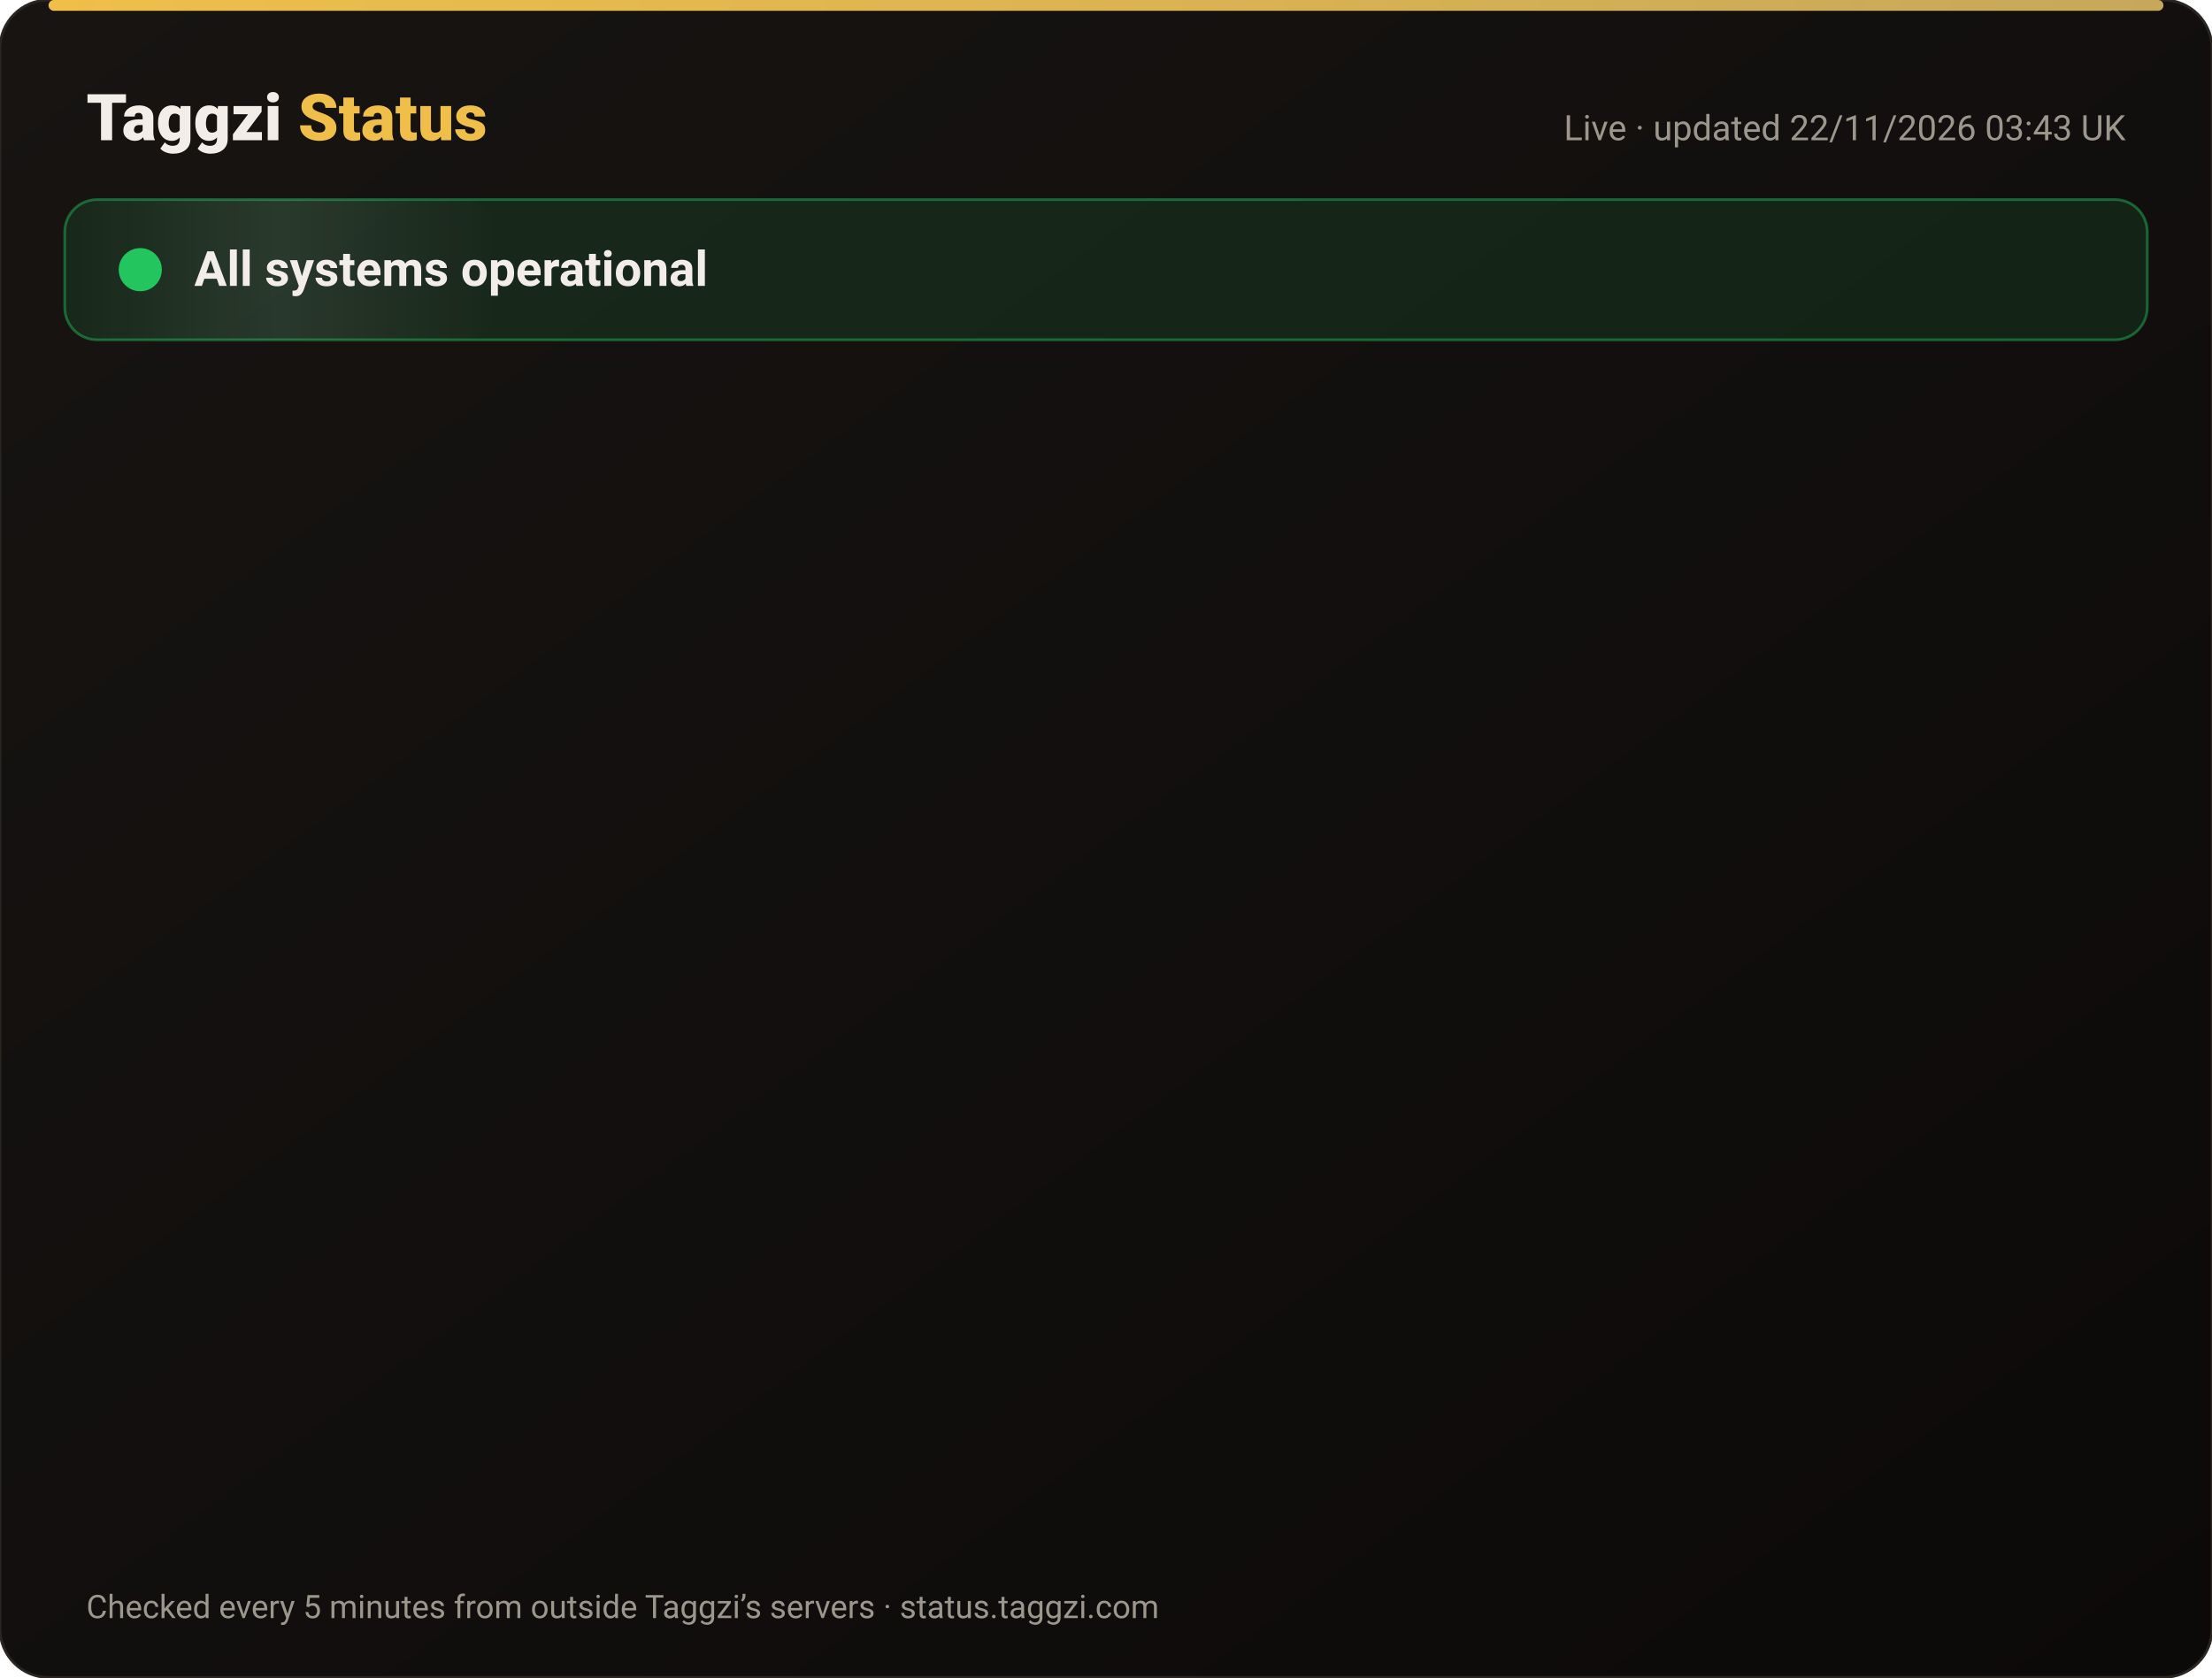
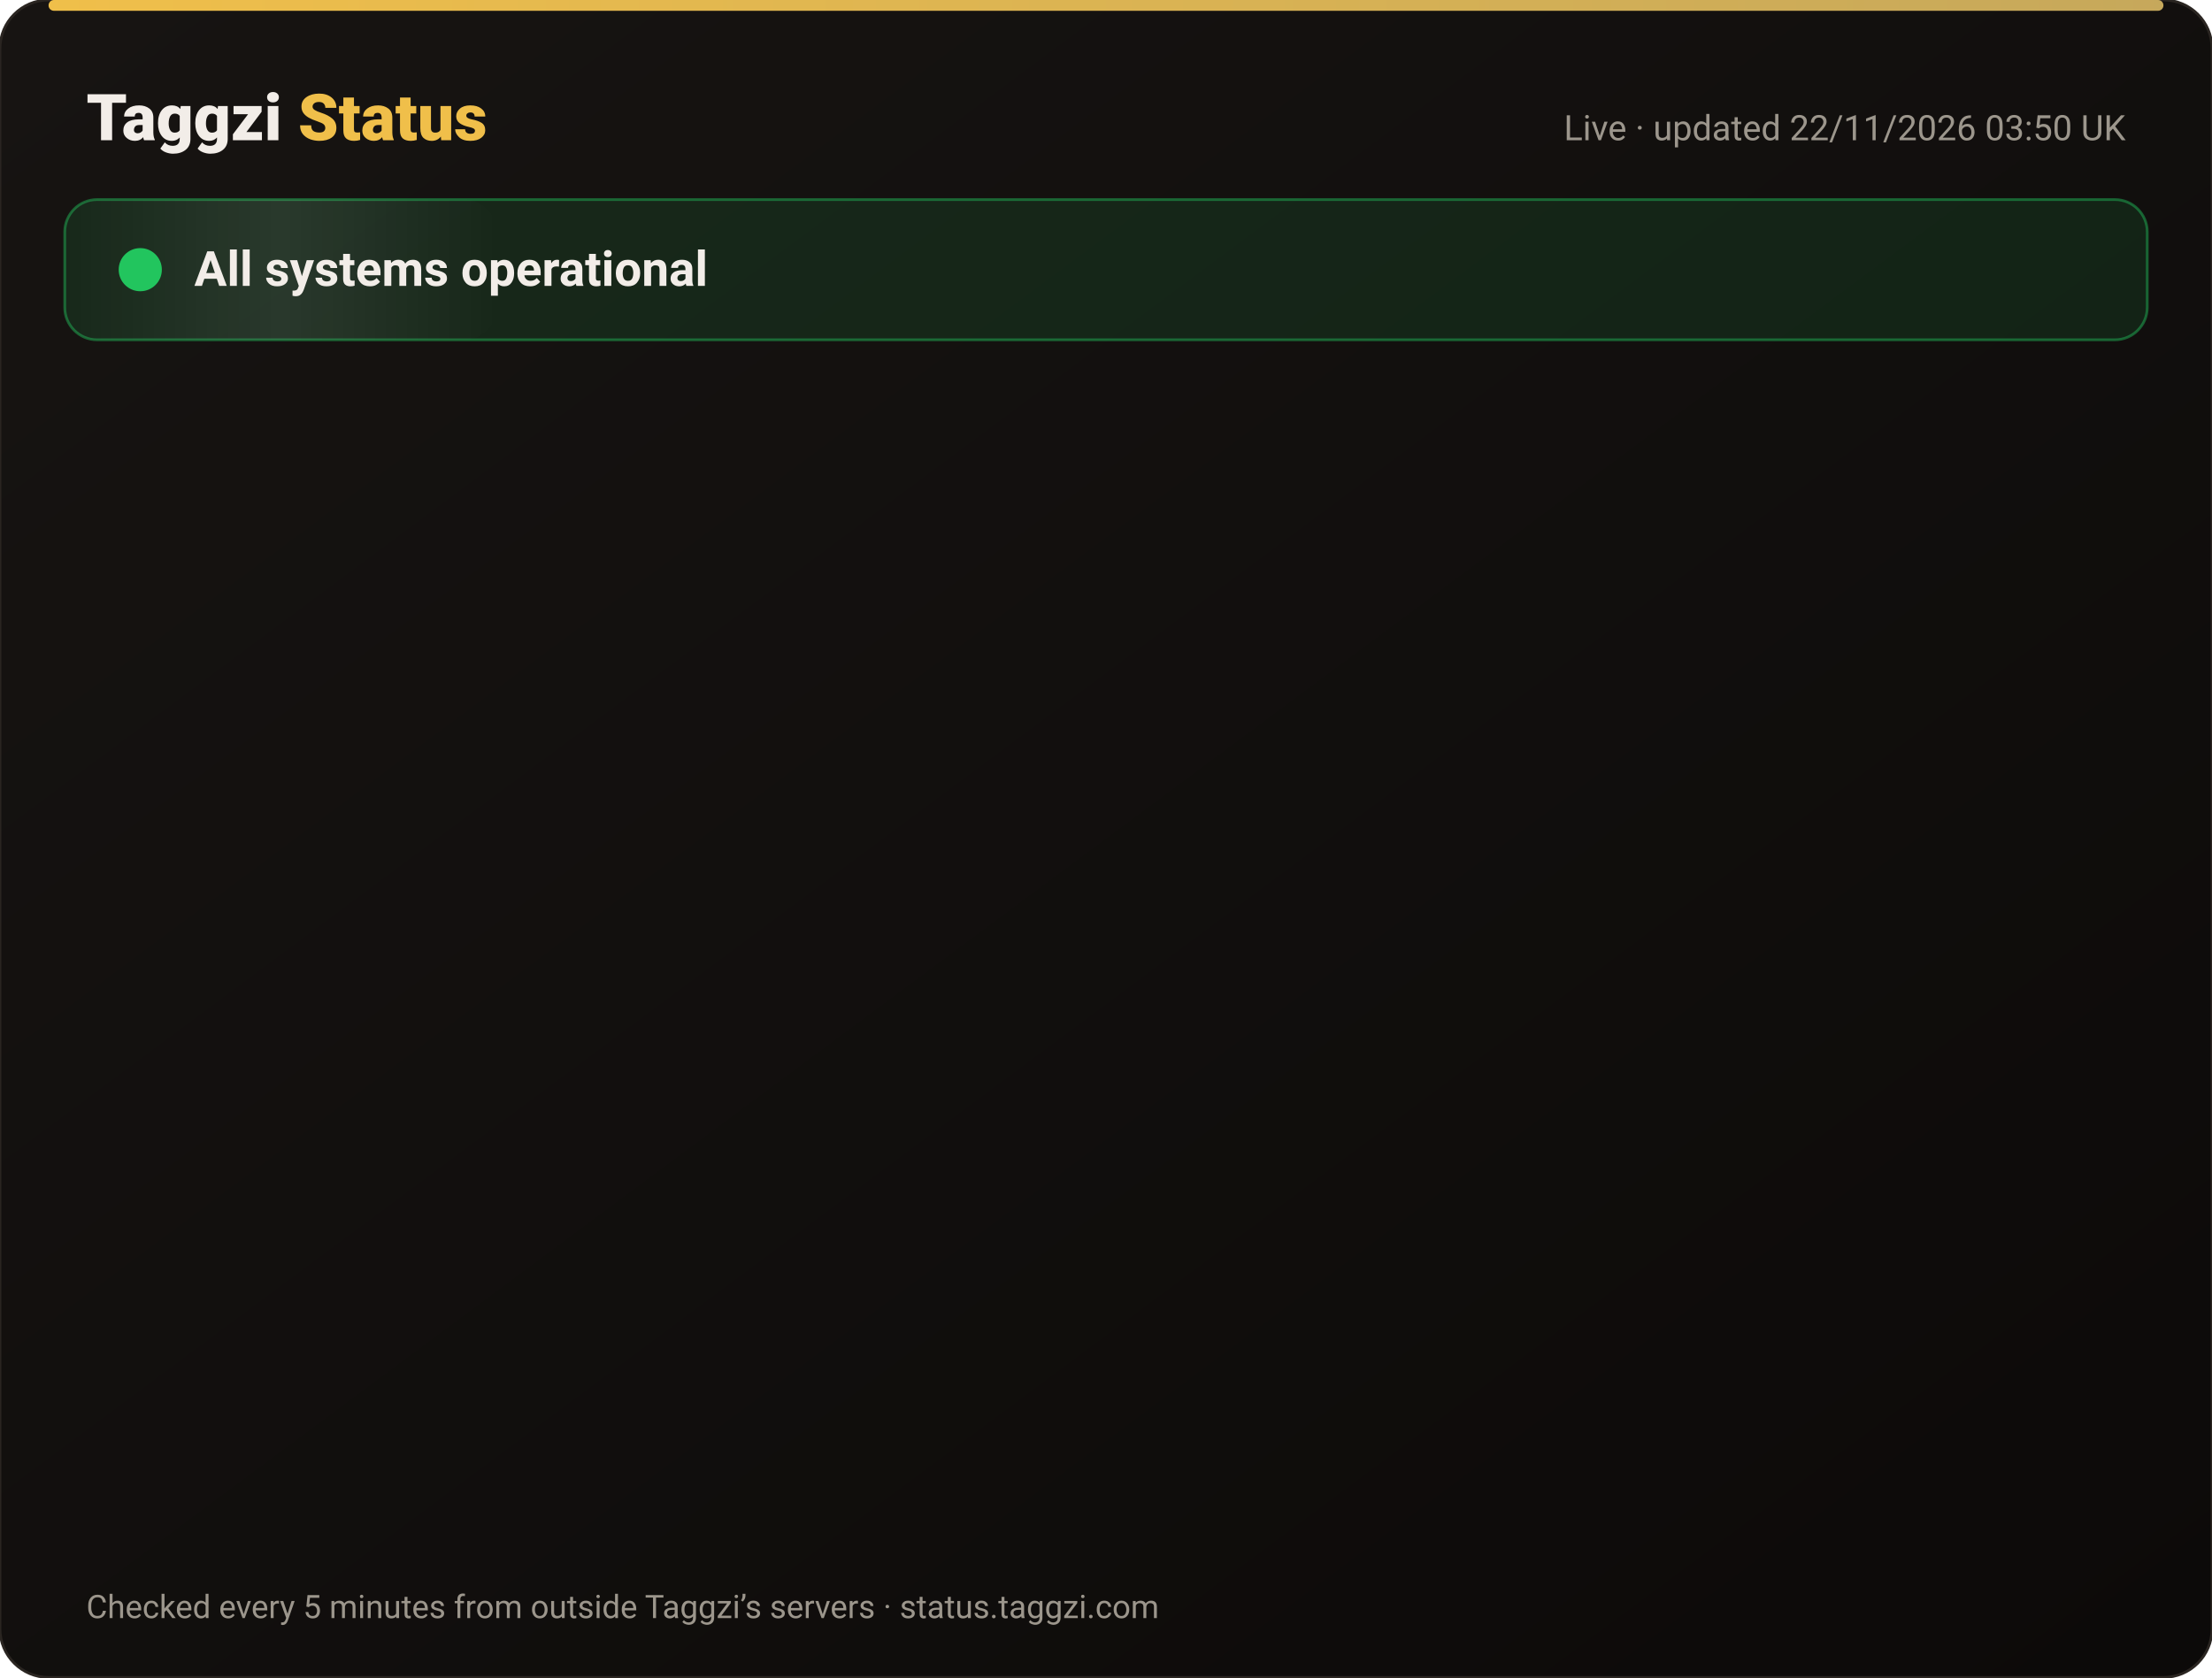
<svg xmlns="http://www.w3.org/2000/svg" width="820" height="622" viewBox="0 0 820 622" font-family="-apple-system,Segoe UI,Roboto,Helvetica,Arial,sans-serif">
  <defs>
    <linearGradient id="bg" x1="0" y1="0" x2="1" y2="1">
      <stop offset="0" stop-color="#171412" />
      <stop offset="1" stop-color="#0C0A09" />
    </linearGradient>
    <linearGradient id="gold" x1="0" x2="1">
      <stop offset="0" stop-color="#F0BF4A" />
      <stop offset="1" stop-color="#c6a85b" />
    </linearGradient>
    <linearGradient id="shine" x1="0" x2="1">
      <stop offset="0" stop-color="#fff" stop-opacity="0" />
      <stop offset=".5" stop-color="#fff" stop-opacity=".08" />
      <stop offset="1" stop-color="#fff" stop-opacity="0" />
    </linearGradient>
  </defs>
  <rect width="820" height="622" rx="18" fill="url(#bg)" stroke="#2a2521" />
  <rect x="18" y="0" width="784" height="4" rx="2" fill="url(#gold)" />
  <text x="32" y="52" font-size="24" font-weight="800" fill="#F2EDE8">Taggzi <tspan fill="#F0BF4A">Status</tspan>
  </text>
-   <text x="788" y="52" font-size="13" fill="#9C968C" text-anchor="end">Live · updated 22/11/2026 03:43 UK</text>
+   <text x="788" y="52" font-size="13" fill="#9C968C" text-anchor="end">Live · updated 22/11/2026 03:50 UK</text>
  <rect x="24" y="74" width="772" height="52" rx="12" fill="#22c55e" fill-opacity=".12" stroke="#22c55e" stroke-opacity=".45" />
  <rect x="24" y="74" width="160" height="52" rx="12" fill="url(#shine)">
    <animate attributeName="x" from="-160" to="820" dur="4s" repeatCount="indefinite" />
  </rect>
  <circle cx="52" cy="100" r="7" fill="#22c55e" />
  <circle cx="52" cy="100" r="7" fill="none" stroke="#22c55e" stroke-width="2">
    <animate attributeName="r" values="7;15;7" dur="2s" repeatCount="indefinite" />
    <animate attributeName="opacity" values=".9;0;.9" dur="2s" repeatCount="indefinite" />
  </circle>
  <text x="72" y="106" font-size="18" font-weight="700" fill="#F2EDE8">All systems operational</text>
  <g opacity="0">
    <animate attributeName="opacity" from="0" to="1" begin="0.00s" dur=".6s" fill="freeze" />
    <line x1="32" y1="188" x2="788" y2="188" stroke="#2a2521" />
    <circle cx="44" cy="166" r="6" fill="#22c55e">
      <animate attributeName="opacity" values="1;.45;1" dur="2.4s" begin="0.00s" repeatCount="indefinite" />
    </circle>
    <text x="62" y="171" font-size="15" font-weight="650" fill="#F2EDE8">Website</text>
    <text x="630" y="171" font-size="13" fill="#9C968C" text-anchor="end">99.97% uptime</text>
    <rect x="648" y="154" width="140" height="24" rx="12" fill="#22c55e" fill-opacity=".14" stroke="#22c55e" stroke-opacity=".5" />
    <text x="718" y="171" font-size="12" font-weight="700" fill="#22c55e" text-anchor="middle">Operational</text>
  </g>
  <g opacity="0">
    <animate attributeName="opacity" from="0" to="1" begin="0.15s" dur=".6s" fill="freeze" />
    <line x1="32" y1="234" x2="788" y2="234" stroke="#2a2521" />
    <circle cx="44" cy="212" r="6" fill="#22c55e">
      <animate attributeName="opacity" values="1;.45;1" dur="2.4s" begin="0.15s" repeatCount="indefinite" />
    </circle>
    <text x="62" y="217" font-size="15" font-weight="650" fill="#F2EDE8">Tag scans</text>
    <text x="630" y="217" font-size="13" fill="#9C968C" text-anchor="end">99.97% uptime</text>
    <rect x="648" y="200" width="140" height="24" rx="12" fill="#22c55e" fill-opacity=".14" stroke="#22c55e" stroke-opacity=".5" />
    <text x="718" y="217" font-size="12" font-weight="700" fill="#22c55e" text-anchor="middle">Operational</text>
  </g>
  <g opacity="0">
    <animate attributeName="opacity" from="0" to="1" begin="0.30s" dur=".6s" fill="freeze" />
    <line x1="32" y1="280" x2="788" y2="280" stroke="#2a2521" />
    <circle cx="44" cy="258" r="6" fill="#22c55e">
      <animate attributeName="opacity" values="1;.45;1" dur="2.4s" begin="0.30s" repeatCount="indefinite" />
    </circle>
    <text x="62" y="263" font-size="15" font-weight="650" fill="#F2EDE8">Manual tag lookup</text>
    <text x="630" y="263" font-size="13" fill="#9C968C" text-anchor="end">99.97% uptime</text>
    <rect x="648" y="246" width="140" height="24" rx="12" fill="#22c55e" fill-opacity=".14" stroke="#22c55e" stroke-opacity=".5" />
    <text x="718" y="263" font-size="12" font-weight="700" fill="#22c55e" text-anchor="middle">Operational</text>
  </g>
  <g opacity="0">
    <animate attributeName="opacity" from="0" to="1" begin="0.45s" dur=".6s" fill="freeze" />
    <line x1="32" y1="326" x2="788" y2="326" stroke="#2a2521" />
    <circle cx="44" cy="304" r="6" fill="#22c55e">
      <animate attributeName="opacity" values="1;.45;1" dur="2.4s" begin="0.45s" repeatCount="indefinite" />
    </circle>
    <text x="62" y="309" font-size="15" font-weight="650" fill="#F2EDE8">App &amp; login</text>
    <text x="630" y="309" font-size="13" fill="#9C968C" text-anchor="end">99.97% uptime</text>
    <rect x="648" y="292" width="140" height="24" rx="12" fill="#22c55e" fill-opacity=".14" stroke="#22c55e" stroke-opacity=".5" />
    <text x="718" y="309" font-size="12" font-weight="700" fill="#22c55e" text-anchor="middle">Operational</text>
  </g>
  <g opacity="0">
    <animate attributeName="opacity" from="0" to="1" begin="0.60s" dur=".6s" fill="freeze" />
    <line x1="32" y1="372" x2="788" y2="372" stroke="#2a2521" />
    <circle cx="44" cy="350" r="6" fill="#22c55e">
      <animate attributeName="opacity" values="1;.45;1" dur="2.4s" begin="0.60s" repeatCount="indefinite" />
    </circle>
    <text x="62" y="355" font-size="15" font-weight="650" fill="#F2EDE8">Community alerts</text>
    <text x="630" y="355" font-size="13" fill="#9C968C" text-anchor="end">99.97% uptime</text>
    <rect x="648" y="338" width="140" height="24" rx="12" fill="#22c55e" fill-opacity=".14" stroke="#22c55e" stroke-opacity=".5" />
    <text x="718" y="355" font-size="12" font-weight="700" fill="#22c55e" text-anchor="middle">Operational</text>
  </g>
  <g opacity="0">
    <animate attributeName="opacity" from="0" to="1" begin="0.75s" dur=".6s" fill="freeze" />
    <line x1="32" y1="418" x2="788" y2="418" stroke="#2a2521" />
    <circle cx="44" cy="396" r="6" fill="#22c55e">
      <animate attributeName="opacity" values="1;.45;1" dur="2.4s" begin="0.75s" repeatCount="indefinite" />
    </circle>
    <text x="62" y="401" font-size="15" font-weight="650" fill="#F2EDE8">Private calling</text>
    <text x="630" y="401" font-size="13" fill="#9C968C" text-anchor="end">99.97% uptime</text>
    <rect x="648" y="384" width="140" height="24" rx="12" fill="#22c55e" fill-opacity=".14" stroke="#22c55e" stroke-opacity=".5" />
    <text x="718" y="401" font-size="12" font-weight="700" fill="#22c55e" text-anchor="middle">Operational</text>
  </g>
  <g opacity="0">
    <animate attributeName="opacity" from="0" to="1" begin="0.90s" dur=".6s" fill="freeze" />
    <line x1="32" y1="464" x2="788" y2="464" stroke="#2a2521" />
    <circle cx="44" cy="442" r="6" fill="#22c55e">
      <animate attributeName="opacity" values="1;.45;1" dur="2.4s" begin="0.90s" repeatCount="indefinite" />
    </circle>
    <text x="62" y="447" font-size="15" font-weight="650" fill="#F2EDE8">Payments</text>
    <text x="630" y="447" font-size="13" fill="#9C968C" text-anchor="end">99.97% uptime</text>
    <rect x="648" y="430" width="140" height="24" rx="12" fill="#22c55e" fill-opacity=".14" stroke="#22c55e" stroke-opacity=".5" />
    <text x="718" y="447" font-size="12" font-weight="700" fill="#22c55e" text-anchor="middle">Operational</text>
  </g>
  <g opacity="0">
    <animate attributeName="opacity" from="0" to="1" begin="1.05s" dur=".6s" fill="freeze" />
    <line x1="32" y1="510" x2="788" y2="510" stroke="#2a2521" />
    <circle cx="44" cy="488" r="6" fill="#22c55e">
      <animate attributeName="opacity" values="1;.45;1" dur="2.4s" begin="1.05s" repeatCount="indefinite" />
    </circle>
    <text x="62" y="493" font-size="15" font-weight="650" fill="#F2EDE8">Email &amp; support</text>
    <text x="630" y="493" font-size="13" fill="#9C968C" text-anchor="end">99.97% uptime</text>
    <rect x="648" y="476" width="140" height="24" rx="12" fill="#22c55e" fill-opacity=".14" stroke="#22c55e" stroke-opacity=".5" />
    <text x="718" y="493" font-size="12" font-weight="700" fill="#22c55e" text-anchor="middle">Operational</text>
  </g>
  <g opacity="0">
    <animate attributeName="opacity" from="0" to="1" begin="1.20s" dur=".6s" fill="freeze" />
    <line x1="32" y1="556" x2="788" y2="556" stroke="#2a2521" />
    <circle cx="44" cy="534" r="6" fill="#22c55e">
      <animate attributeName="opacity" values="1;.45;1" dur="2.4s" begin="1.20s" repeatCount="indefinite" />
    </circle>
    <text x="62" y="539" font-size="15" font-weight="650" fill="#F2EDE8">Secure connection (SSL)</text>
    <text x="630" y="539" font-size="13" fill="#9C968C" text-anchor="end">100.00% uptime</text>
    <rect x="648" y="522" width="140" height="24" rx="12" fill="#22c55e" fill-opacity=".14" stroke="#22c55e" stroke-opacity=".5" />
    <text x="718" y="539" font-size="12" font-weight="700" fill="#22c55e" text-anchor="middle">Operational</text>
  </g>
  <text x="32" y="600" font-size="12" fill="#9C968C">Checked every 5 minutes from outside Taggzi’s servers · status.taggzi.com</text>
</svg>
